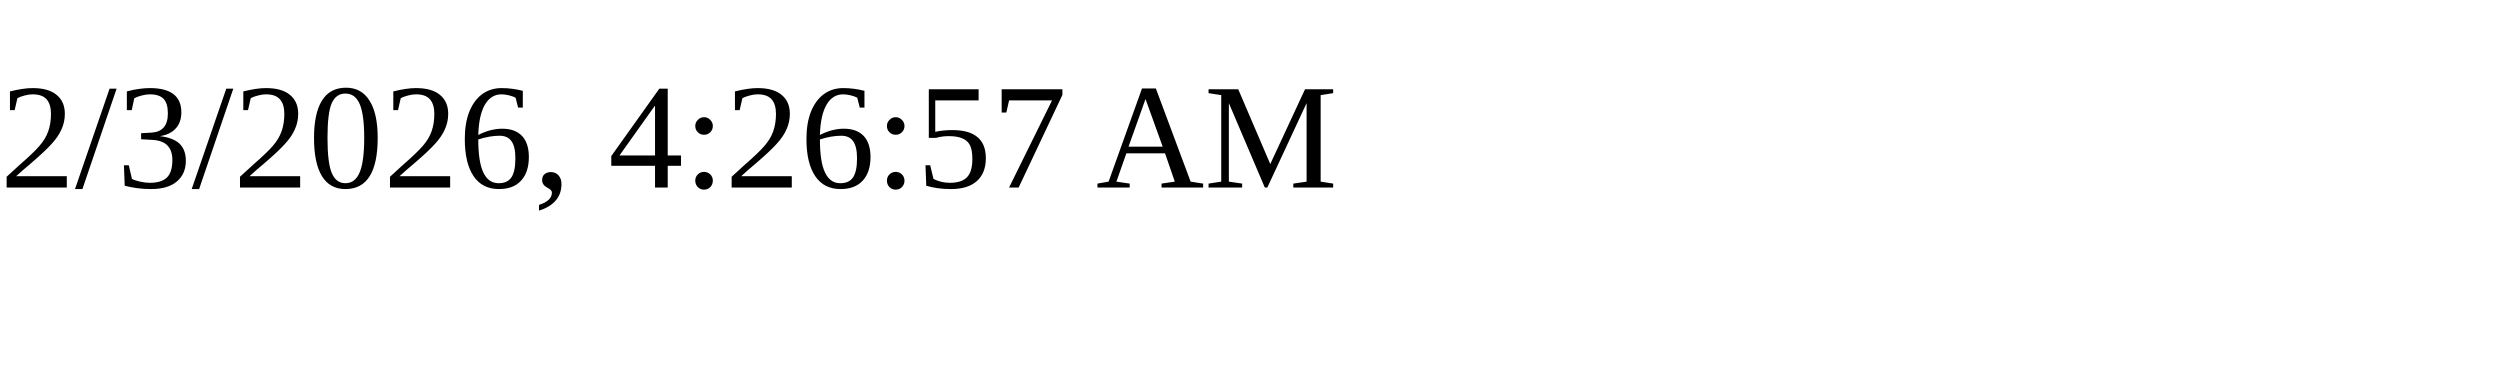
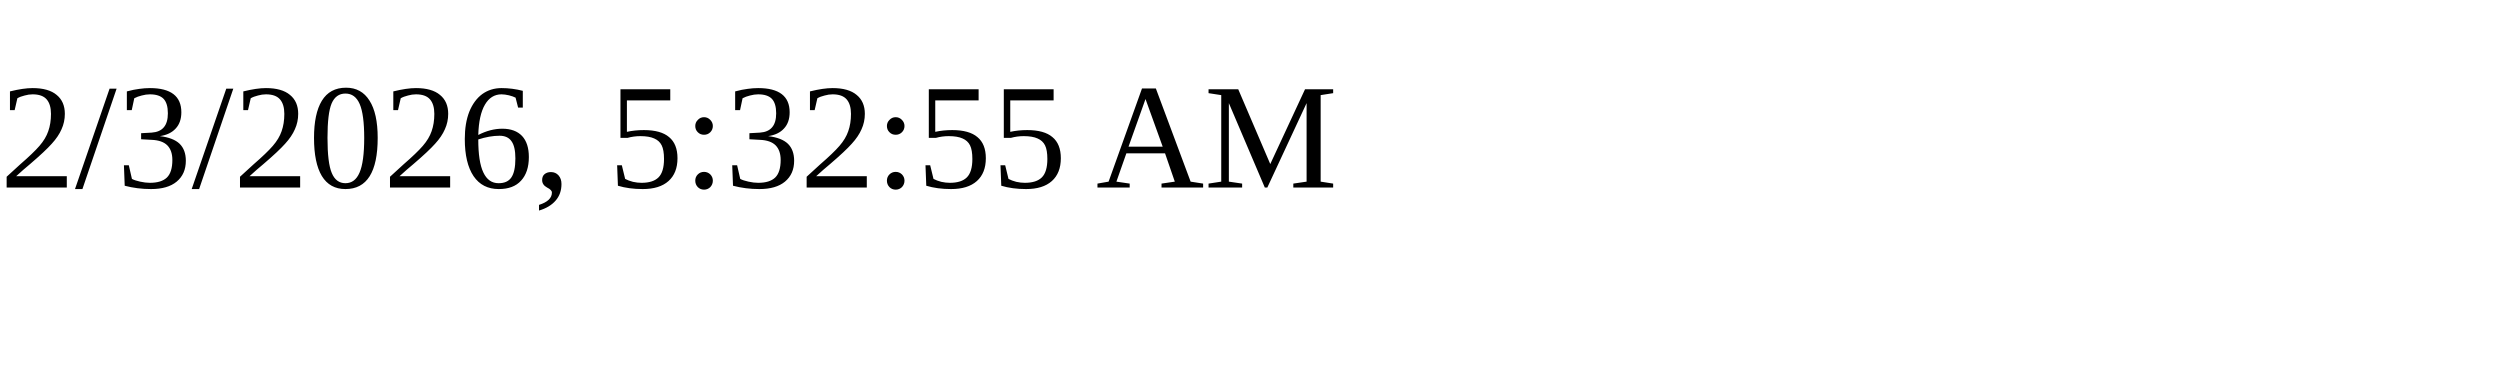
<svg xmlns="http://www.w3.org/2000/svg" height="30" width="200">
-   <text x="0" y="15">2/3/2026, 4:26:57 AM</text>
+   <text x="0" y="15">2/3/2026, 5:32:55 AM</text>
</svg>
